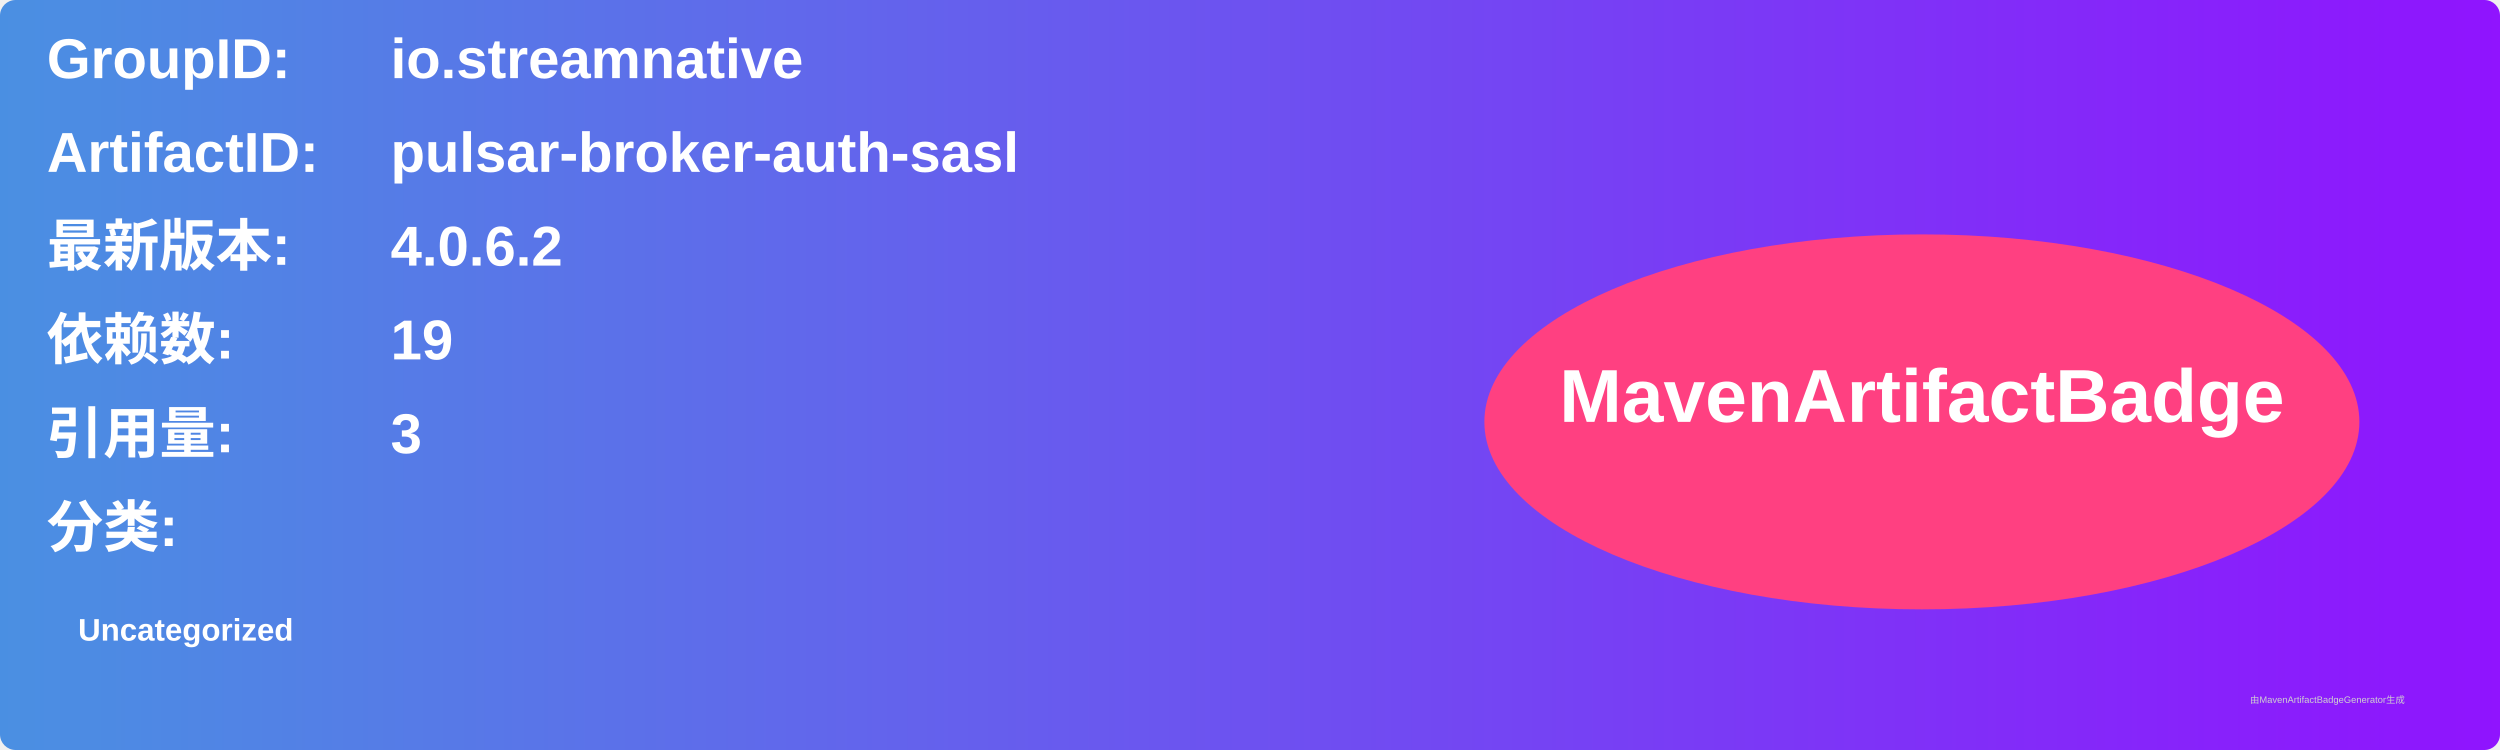
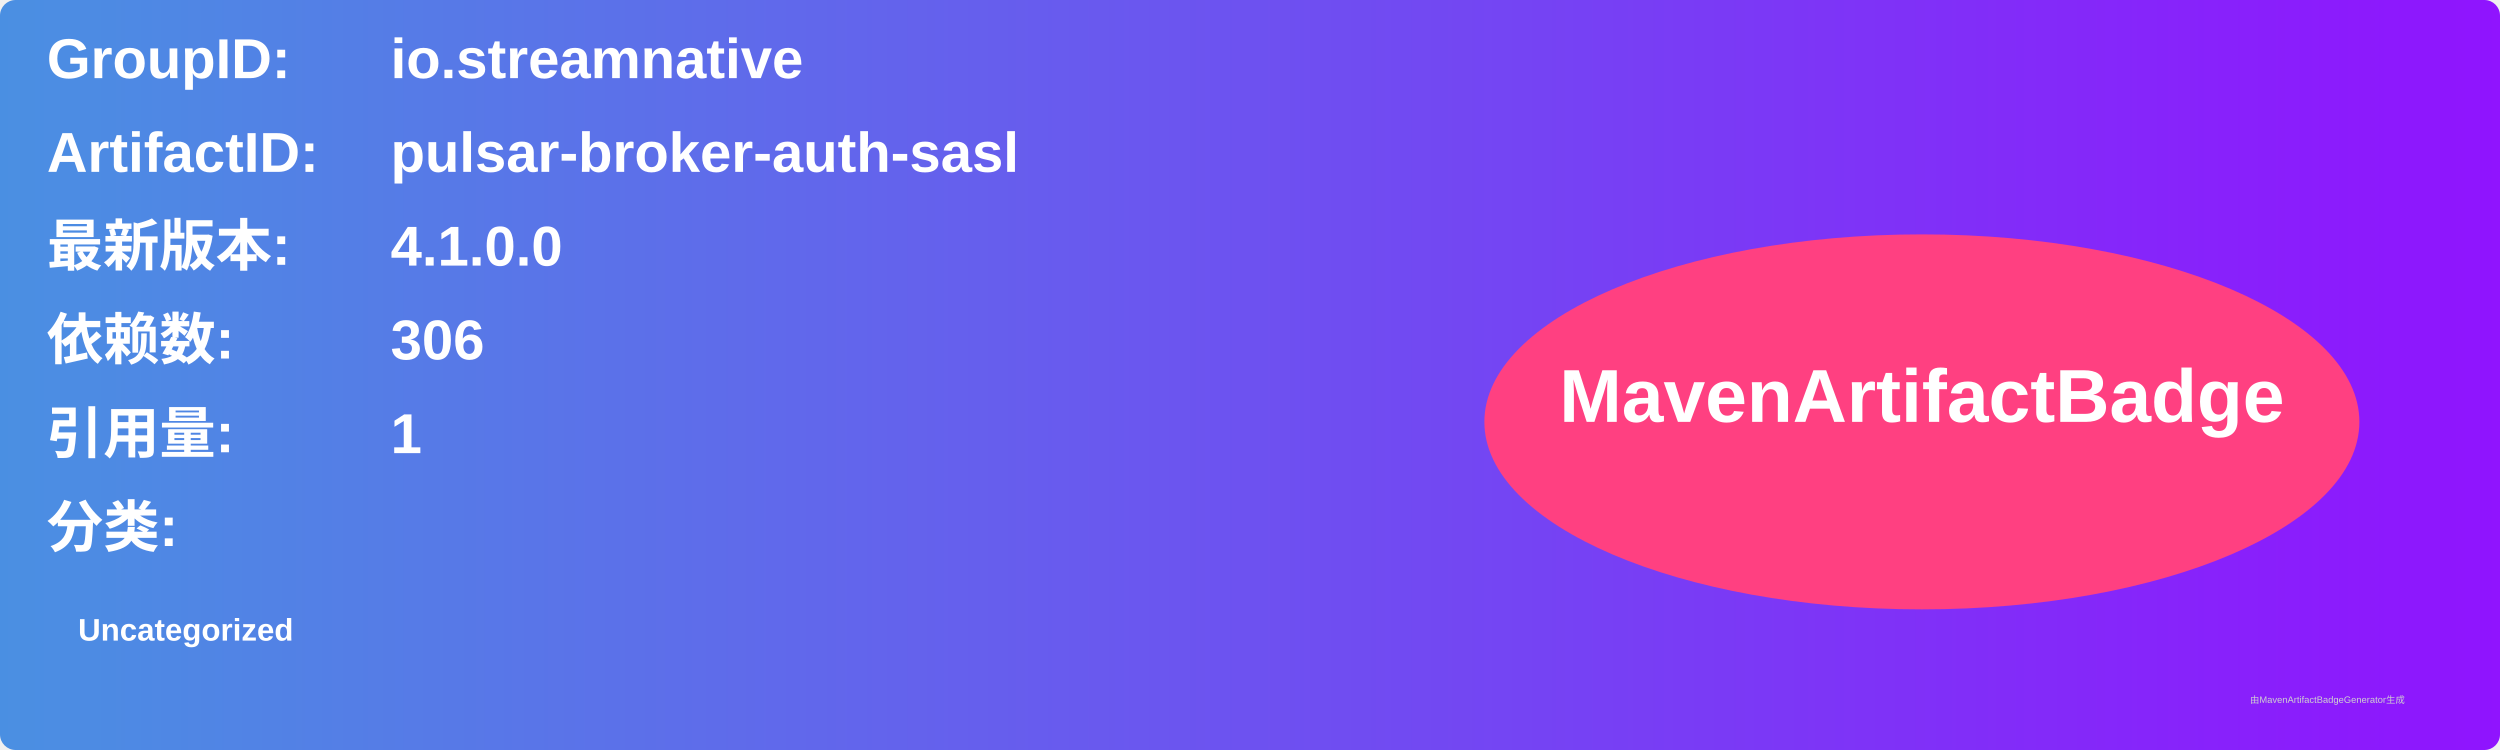
<svg xmlns="http://www.w3.org/2000/svg" width="800" height="240" viewBox="0 0 800 240">
  <linearGradient id="grad" x1="0%" y1="0%" x2="100%" y2="0%">
    <stop offset="0%" stop-color="#4a90e2" />
    <stop offset="100%" stop-color="#9013fe" />
  </linearGradient>
  <rect width="100%" height="100%" rx="5" ry="5" fill="url(#grad)" />
  <g transform="translate(15, 15)">
    <text x="0" y="10" font-family="Arial" font-size="18" fill="white" font-weight="bold" width="260">GroupID:</text>
    <text x="110" y="10" font-family="Arial" font-size="18" fill="white" font-weight="bold" width="460">io.streamnative</text>
    <text x="0" y="40" font-family="Arial" font-size="18" fill="white" font-weight="bold" width="260">ArtifactID:</text>
    <text x="110" y="40" font-family="Arial" font-size="18" fill="white" font-weight="bold" width="460">pulsar-broker-auth-sasl</text>
    <text x="0" y="70" font-family="Arial" font-size="18" fill="white" font-weight="bold">最新版本:</text>
    <text x="110" y="70" font-family="Arial" font-size="18" fill="white" font-weight="bold">
-       <tspan font-weight="bold">4.0.6.2</tspan>
+       <tspan font-weight="bold">4.1.0.0</tspan>
    </text>
    <text x="0" y="100" font-family="Arial" font-size="18" fill="white" font-weight="bold">依赖数: </text>
    <text x="110" y="100" font-family="Arial" font-size="18" fill="white">
-       <tspan font-weight="bold">19</tspan>
+       <tspan font-weight="bold">306</tspan>
    </text>
    <text x="0" y="130" font-family="Arial" font-size="18" fill="white" font-weight="bold">引用量: </text>
    <text x="110" y="130" font-family="Arial" font-size="18" fill="white">
-       <tspan font-weight="bold">3</tspan>
+       <tspan font-weight="bold">1</tspan>
    </text>
    <text x="0" y="160" font-family="Arial" font-size="18" fill="white" font-weight="bold">分类:</text>
    <text x="10" y="190" font-family="Arial" font-size="10" fill="white">
      <tspan font-weight="bold">Uncategorized</tspan>
    </text>
    <ellipse cx="600" cy="120" rx="140" ry="60" fill="#ff4081" />
    <text x="600" y="120" text-anchor="middle" font-family="Arial" font-size="24" fill="white" font-weight="bold">MavenArtifactBadge</text>
  </g>
  <text x="720" y="225" font-family="Arial" font-size="3" fill="#d0d0d0">由MavenArtifactBadgeGenerator生成</text>
</svg>
